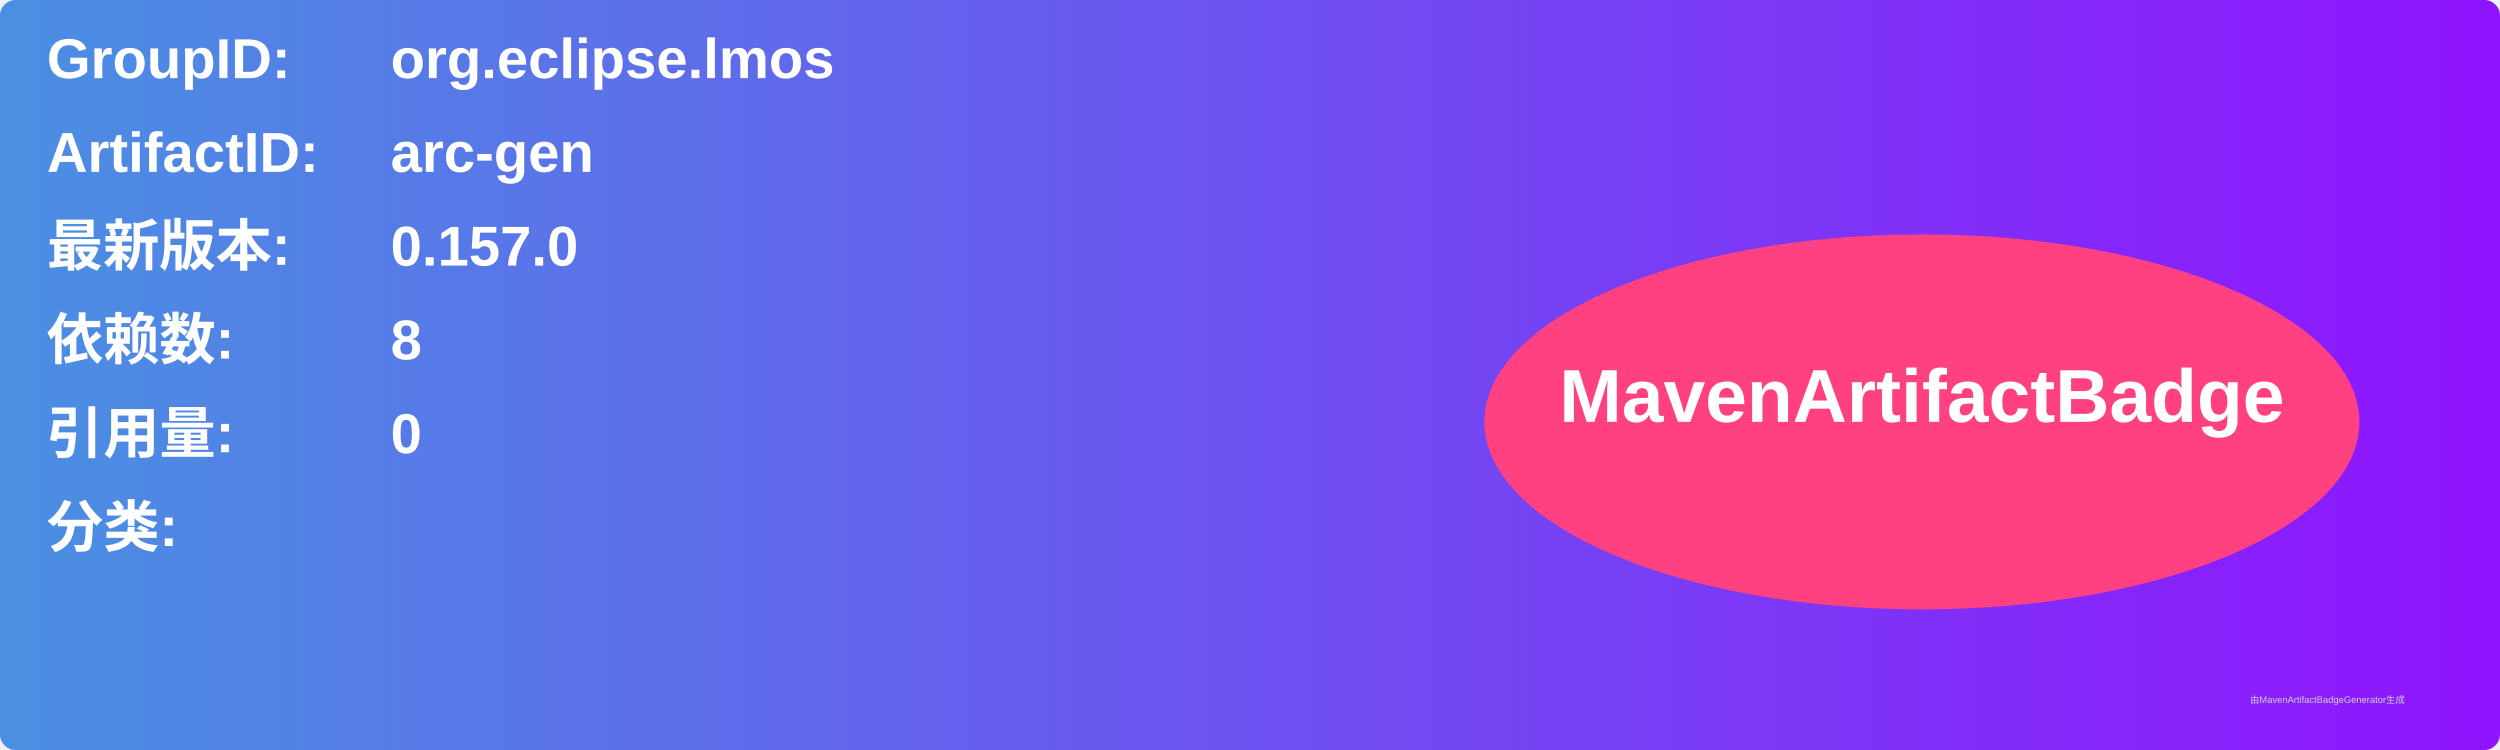
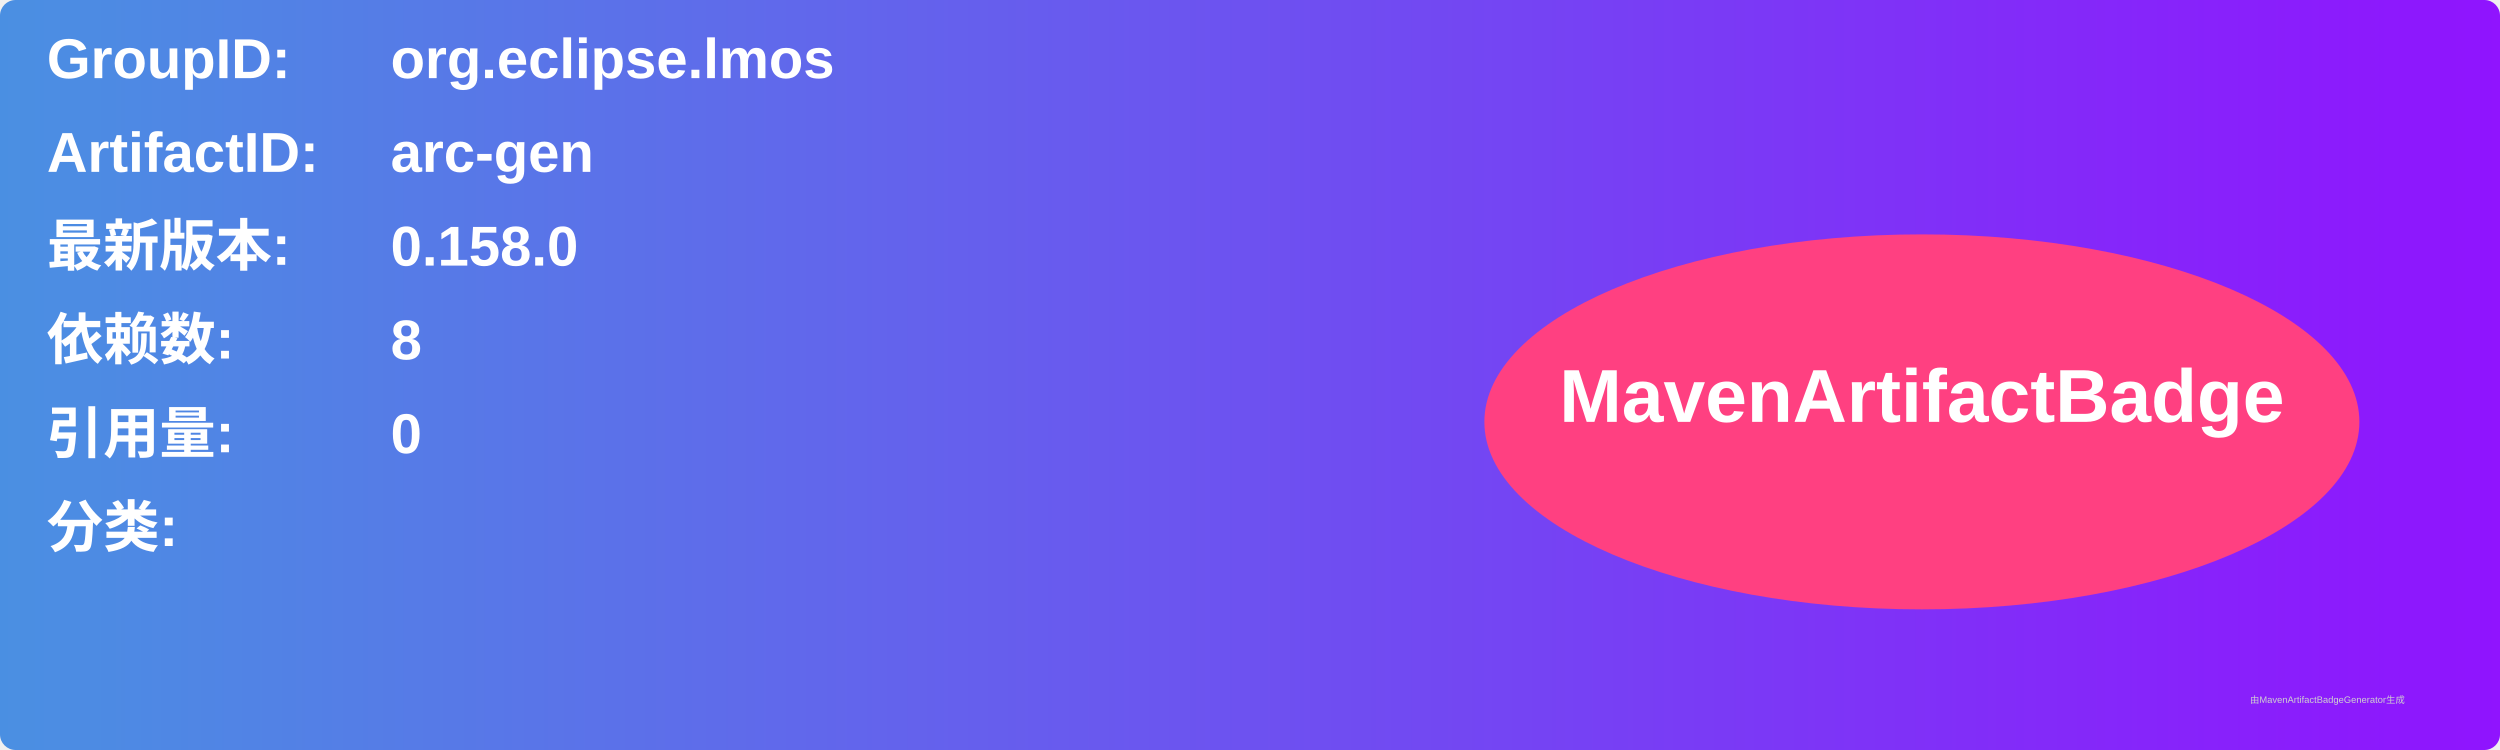
<svg xmlns="http://www.w3.org/2000/svg" width="800" height="240" viewBox="0 0 800 240">
  <linearGradient id="grad" x1="0%" y1="0%" x2="100%" y2="0%">
    <stop offset="0%" stop-color="#4a90e2" />
    <stop offset="100%" stop-color="#9013fe" />
  </linearGradient>
  <rect width="100%" height="100%" rx="5" ry="5" fill="url(#grad)" />
  <g transform="translate(15, 15)">
    <text x="0" y="10" font-family="Arial" font-size="18" fill="white" font-weight="bold" width="260">GroupID:</text>
    <text x="110" y="10" font-family="Arial" font-size="18" fill="white" font-weight="bold" width="460">org.eclipse.lmos</text>
    <text x="0" y="40" font-family="Arial" font-size="18" fill="white" font-weight="bold" width="260">ArtifactID:</text>
    <text x="110" y="40" font-family="Arial" font-size="18" fill="white" font-weight="bold" width="460">arc-gen</text>
    <text x="0" y="70" font-family="Arial" font-size="18" fill="white" font-weight="bold">最新版本:</text>
    <text x="110" y="70" font-family="Arial" font-size="18" fill="white" font-weight="bold">
-       <tspan font-weight="bold">0.157.0</tspan>
+       <tspan font-weight="bold">0.158.0</tspan>
    </text>
    <text x="0" y="100" font-family="Arial" font-size="18" fill="white" font-weight="bold">依赖数: </text>
    <text x="110" y="100" font-family="Arial" font-size="18" fill="white">
      <tspan font-weight="bold">8</tspan>
    </text>
    <text x="0" y="130" font-family="Arial" font-size="18" fill="white" font-weight="bold">引用量: </text>
    <text x="110" y="130" font-family="Arial" font-size="18" fill="white">
      <tspan font-weight="bold">0</tspan>
    </text>
    <text x="0" y="160" font-family="Arial" font-size="18" fill="white" font-weight="bold">分类:</text>
    <text x="10" y="190" font-family="Arial" font-size="10" fill="white">
      <tspan font-weight="bold" />
    </text>
    <ellipse cx="600" cy="120" rx="140" ry="60" fill="#ff4081" />
    <text x="600" y="120" text-anchor="middle" font-family="Arial" font-size="24" fill="white" font-weight="bold">MavenArtifactBadge</text>
  </g>
  <text x="720" y="225" font-family="Arial" font-size="3" fill="#d0d0d0">由MavenArtifactBadgeGenerator生成</text>
</svg>
